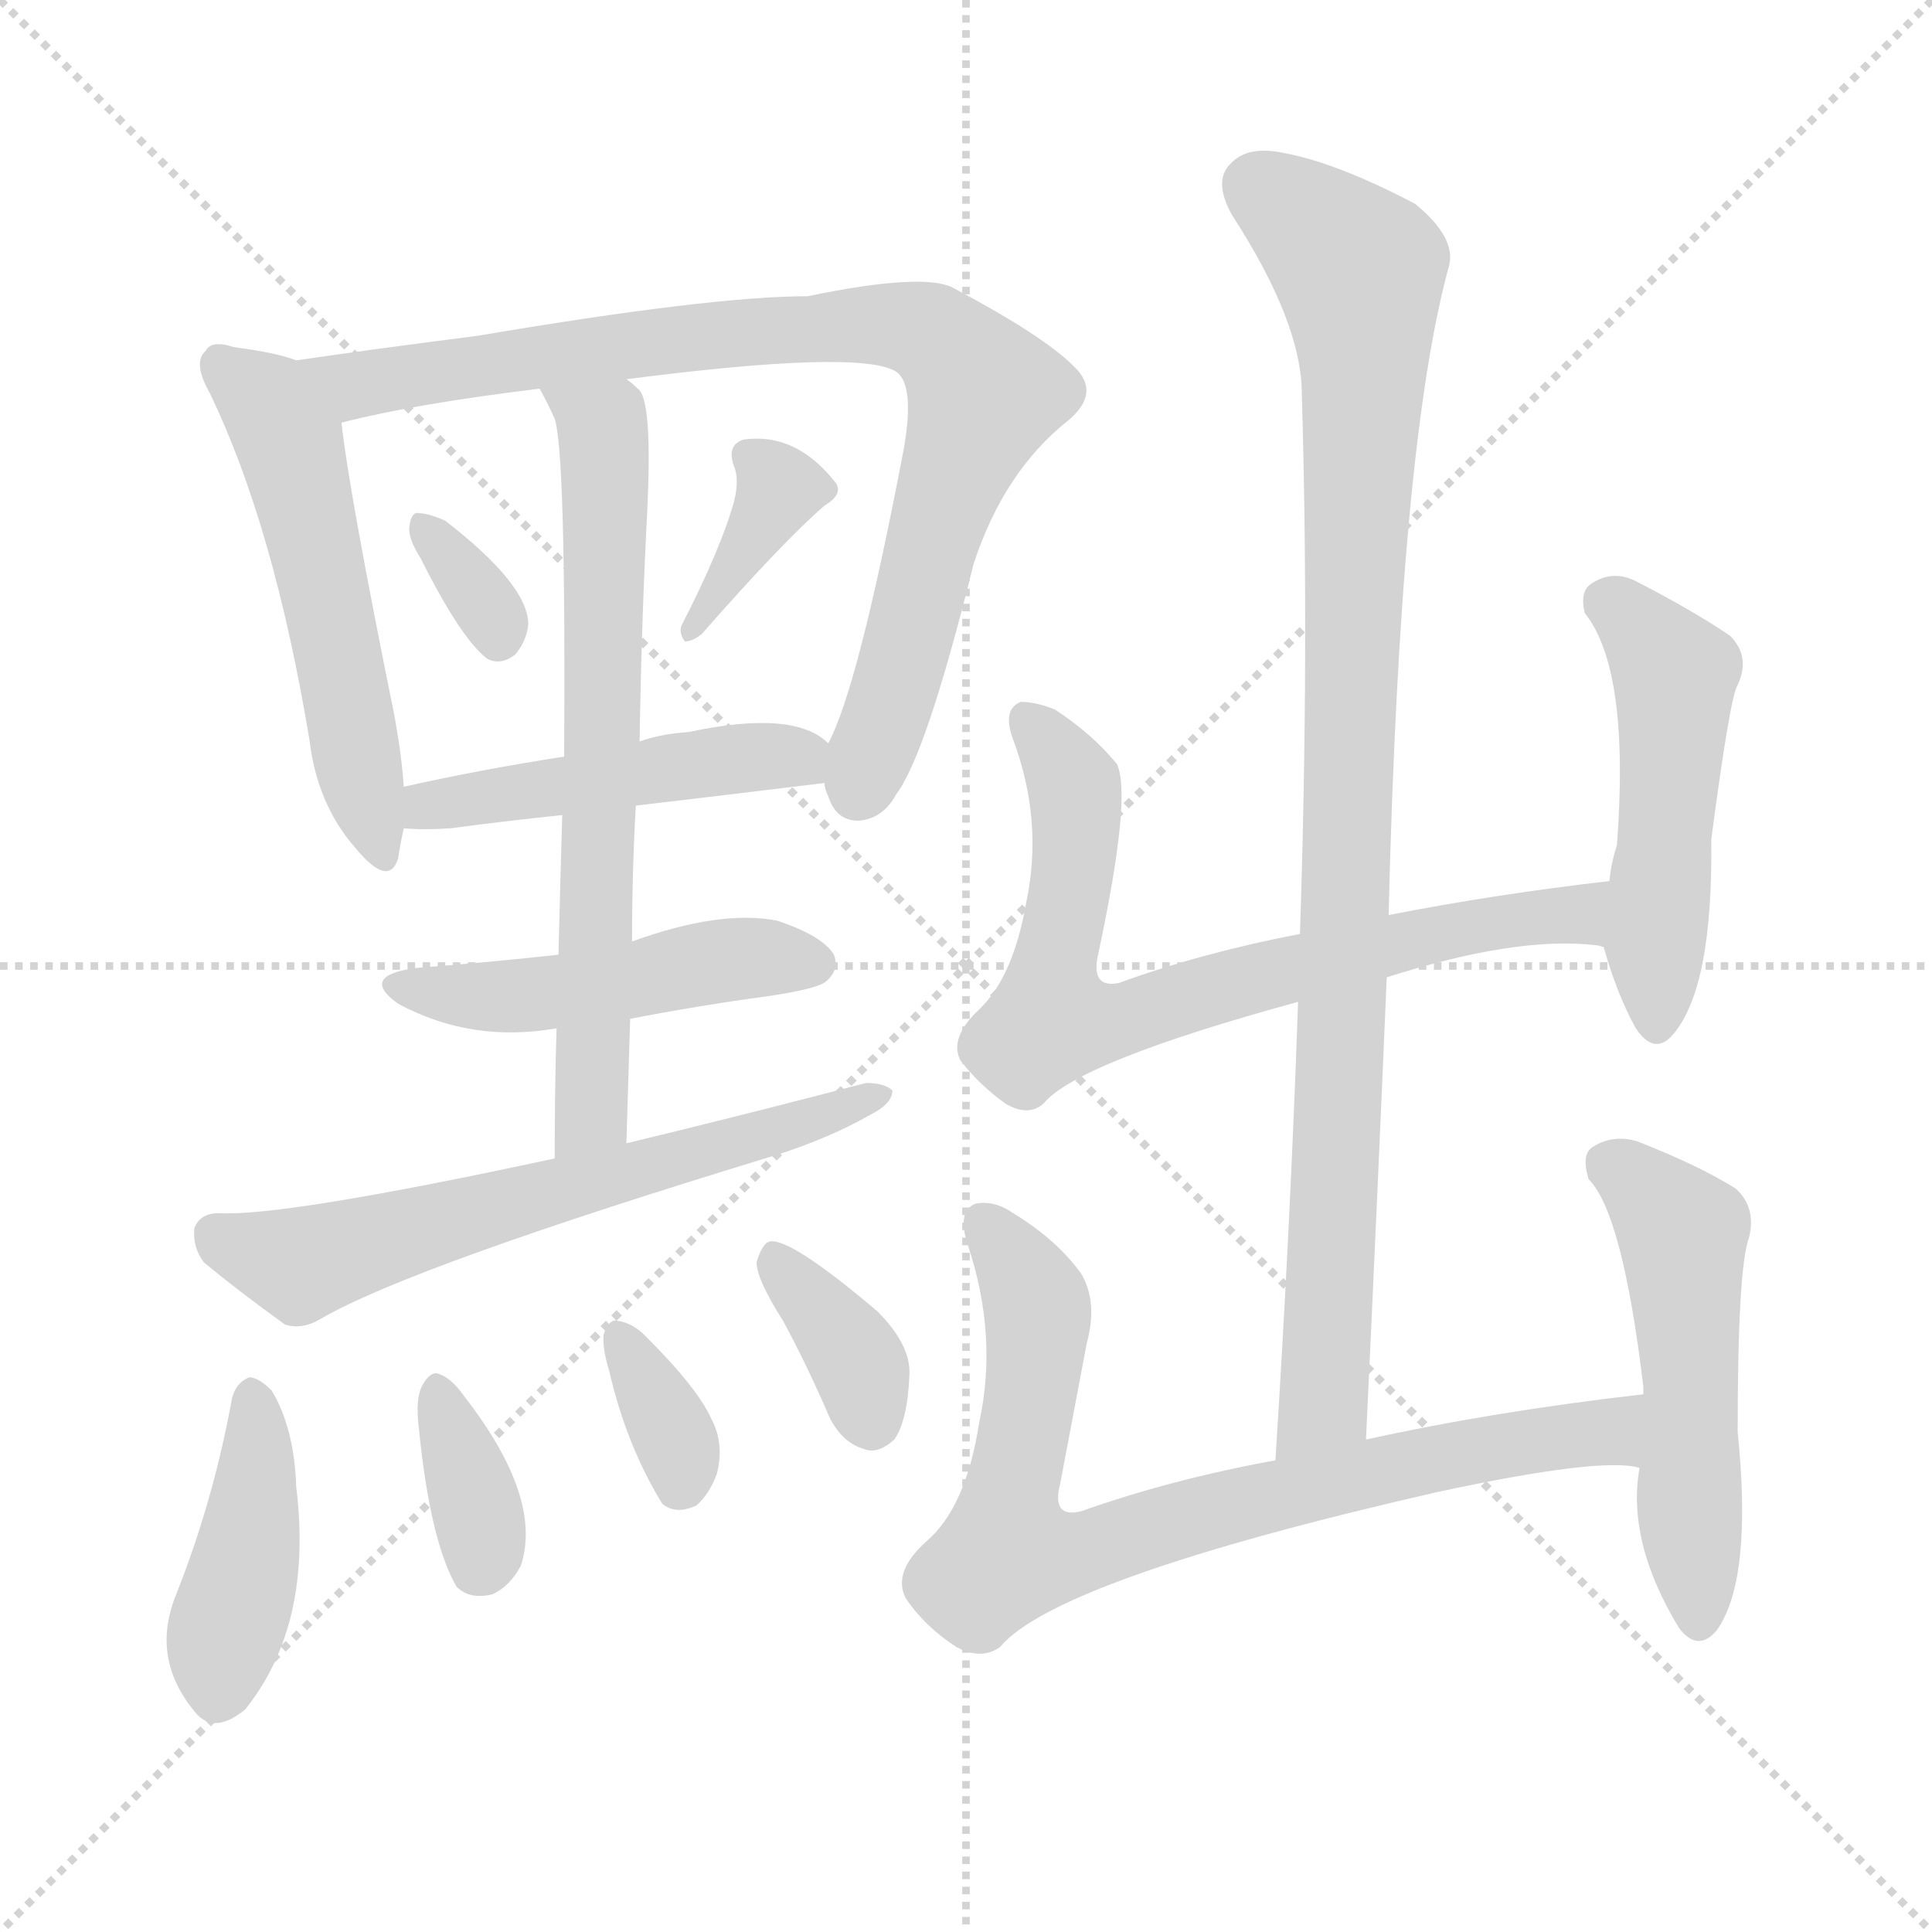
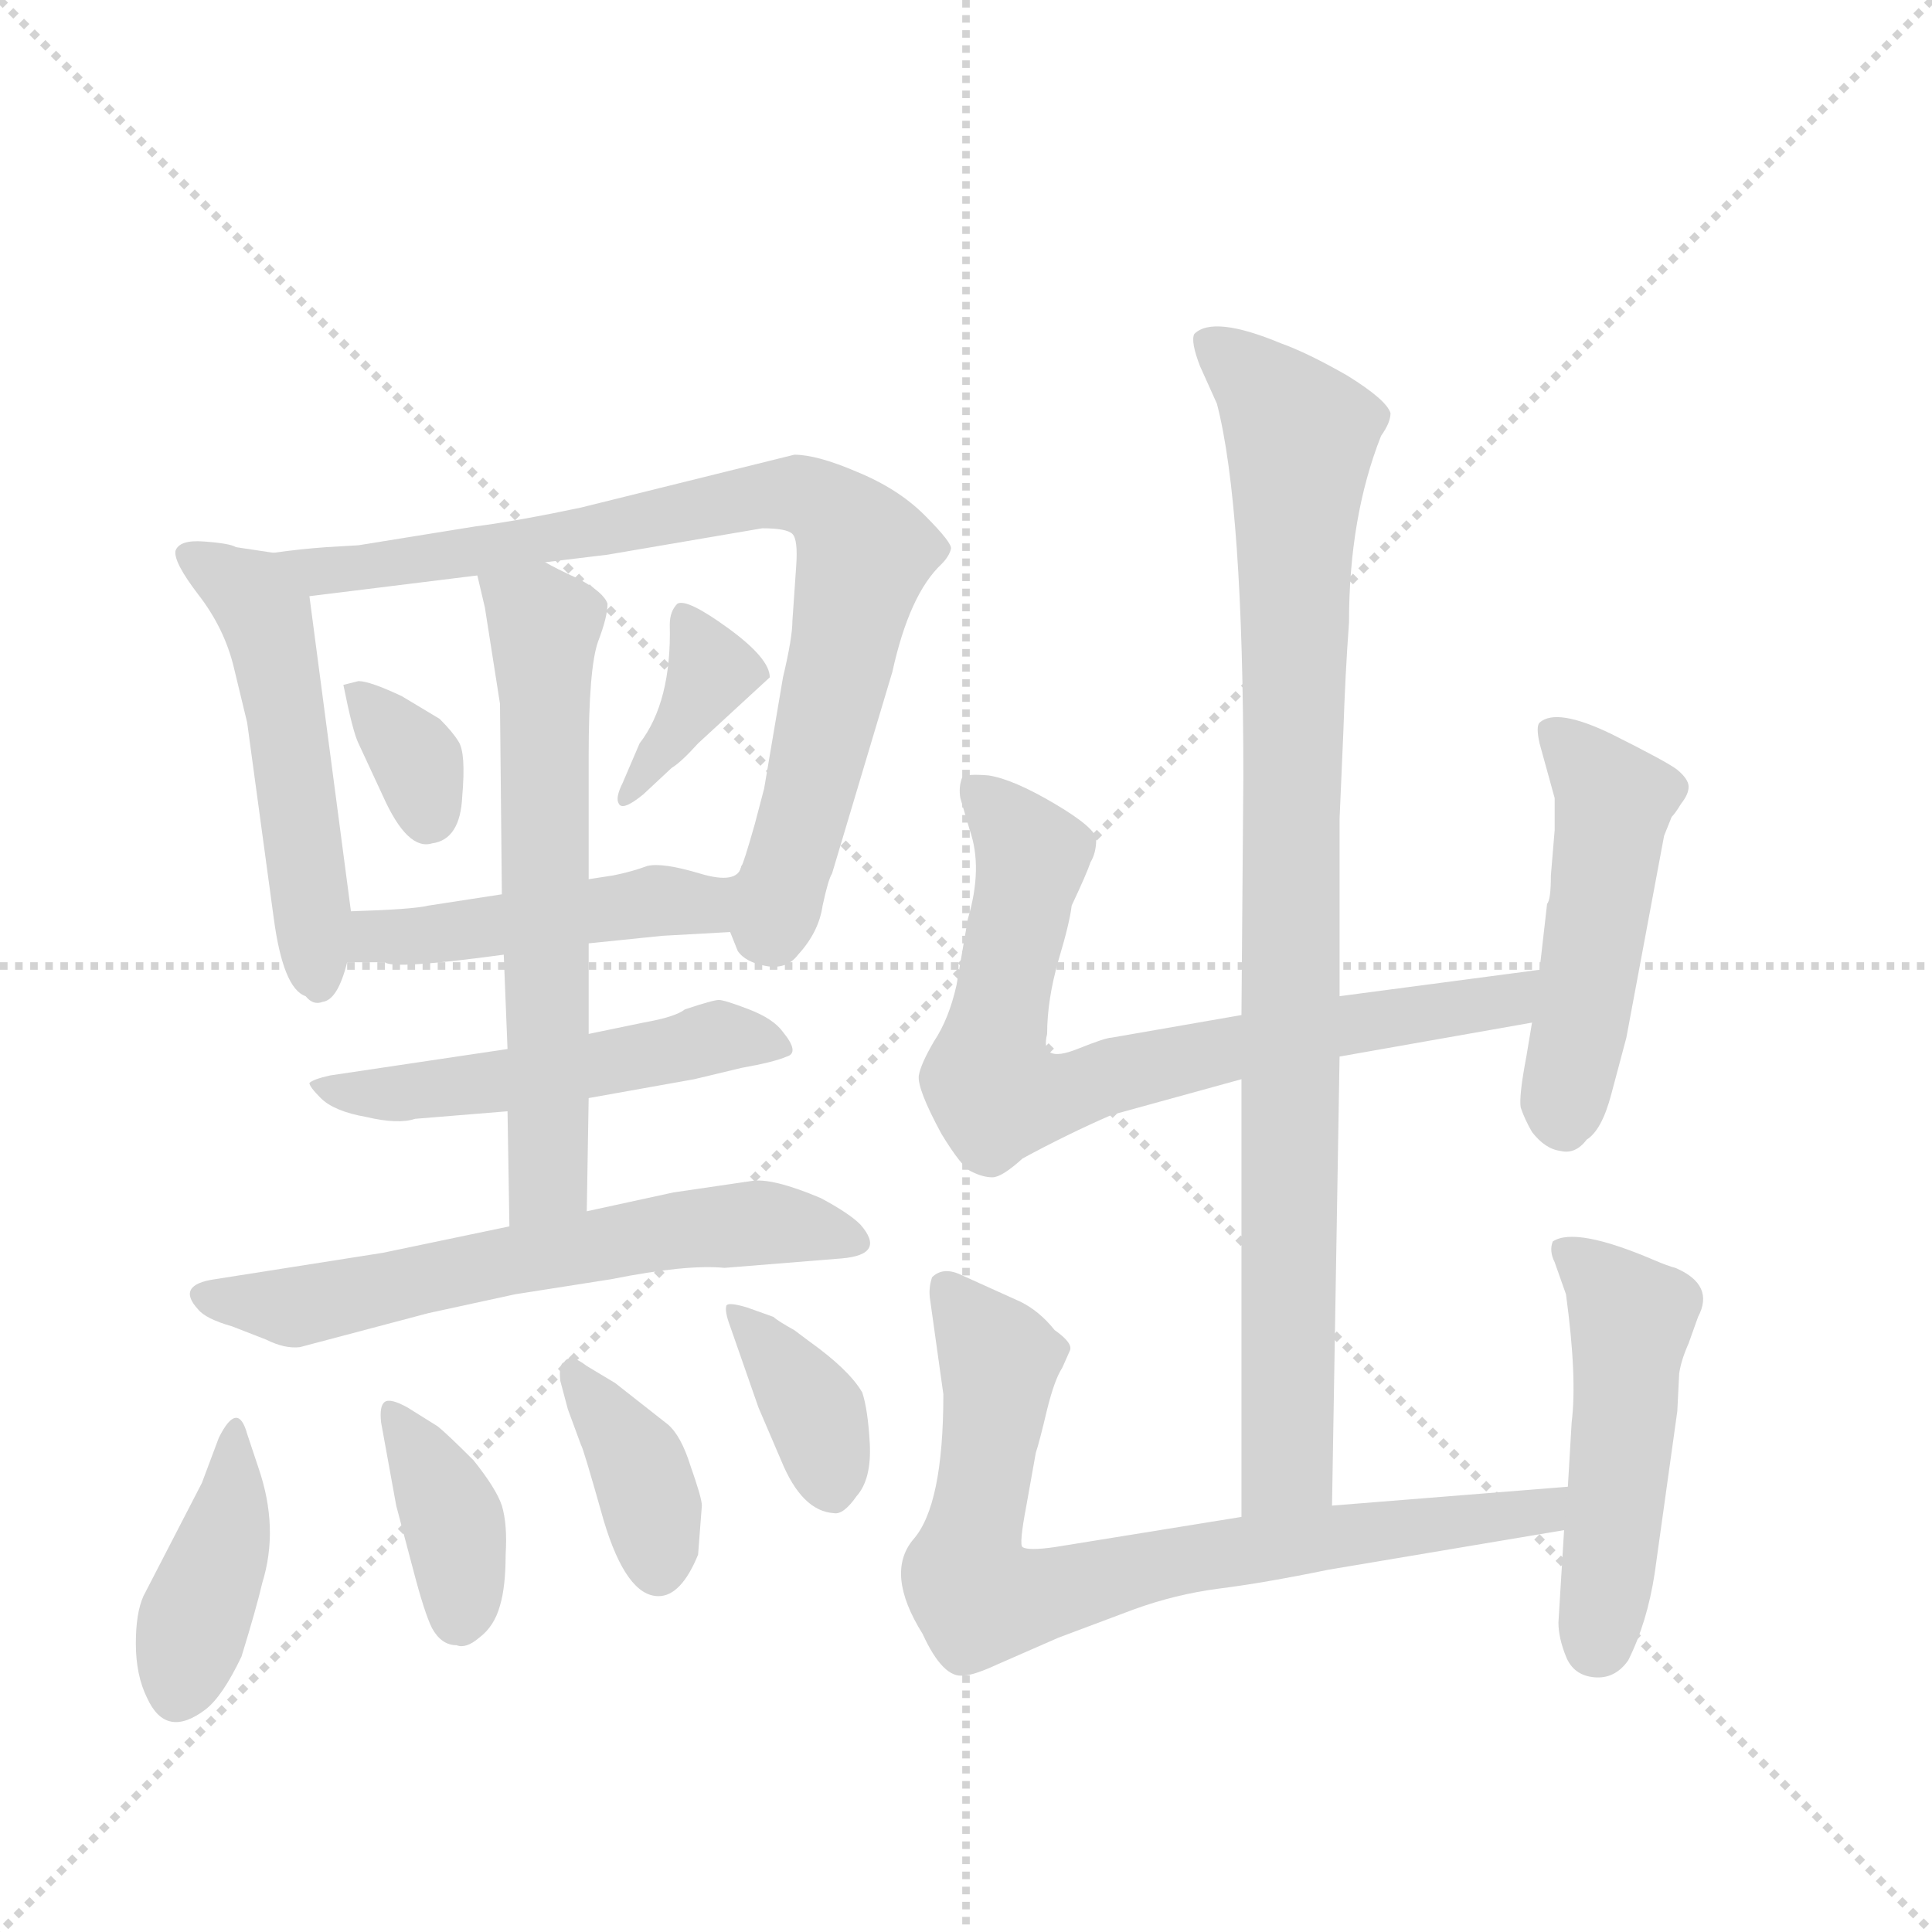
<svg xmlns="http://www.w3.org/2000/svg" version="1.1" viewBox="0 0 1024 1024">
  <g stroke="lightgray" stroke-dasharray="1,1" stroke-width="1" transform="scale(4, 4)">
    <line x1="0" y1="0" x2="256" y2="256" />
    <line x1="256" y1="0" x2="0" y2="256" />
    <line x1="128" y1="0" x2="128" y2="256" />
    <line x1="0" y1="128" x2="256" y2="128" />
  </g>
-   <g transform="scale(1, -1) translate(0, -900)">
+   <g transform="scale(1, -1) translate(0, -860)">
    <style type="text/css">
      
        @keyframes keyframes0 {
          from {
            stroke: blue;
-             stroke-dashoffset: 531;
-             stroke-width: 128;
-           }
-           63% {
+             stroke-dashoffset: 503;
+             stroke-width: 128;
+           }
+           62% {
            animation-timing-function: step-end;
            stroke: blue;
            stroke-dashoffset: 0;
            stroke-width: 128;
          }
          to {
            stroke: black;
            stroke-width: 1024;
          }
        }
        #make-me-a-hanzi-animation-0 {
-           animation: keyframes0 0.682s both;
+           animation: keyframes0 0.659s both;
          animation-delay: 0s;
          animation-timing-function: linear;
        }
      
        @keyframes keyframes1 {
          from {
            stroke: blue;
-             stroke-dashoffset: 852;
-             stroke-width: 128;
-           }
-           73% {
+             stroke-dashoffset: 788;
+             stroke-width: 128;
+           }
+           72% {
            animation-timing-function: step-end;
            stroke: blue;
            stroke-dashoffset: 0;
            stroke-width: 128;
          }
          to {
            stroke: black;
            stroke-width: 1024;
          }
        }
        #make-me-a-hanzi-animation-1 {
-           animation: keyframes1 0.943s both;
-           animation-delay: 0.682s;
+           animation: keyframes1 0.891s both;
+           animation-delay: 0.659s;
          animation-timing-function: linear;
        }
      
        @keyframes keyframes2 {
          from {
            stroke: blue;
-             stroke-dashoffset: 322;
-             stroke-width: 128;
-           }
-           51% {
+             stroke-dashoffset: 331;
+             stroke-width: 128;
+           }
+           52% {
            animation-timing-function: step-end;
            stroke: blue;
            stroke-dashoffset: 0;
            stroke-width: 128;
          }
          to {
            stroke: black;
            stroke-width: 1024;
          }
        }
        #make-me-a-hanzi-animation-2 {
-           animation: keyframes2 0.512s both;
-           animation-delay: 1.625s;
+           animation: keyframes2 0.519s both;
+           animation-delay: 1.551s;
          animation-timing-function: linear;
        }
      
        @keyframes keyframes3 {
          from {
            stroke: blue;
-             stroke-dashoffset: 365;
+             stroke-dashoffset: 366;
            stroke-width: 128;
          }
          54% {
            animation-timing-function: step-end;
            stroke: blue;
            stroke-dashoffset: 0;
            stroke-width: 128;
          }
          to {
            stroke: black;
            stroke-width: 1024;
          }
        }
        #make-me-a-hanzi-animation-3 {
-           animation: keyframes3 0.547s both;
-           animation-delay: 2.138s;
+           animation: keyframes3 0.548s both;
+           animation-delay: 2.07s;
          animation-timing-function: linear;
        }
      
        @keyframes keyframes4 {
          from {
            stroke: blue;
-             stroke-dashoffset: 472;
+             stroke-dashoffset: 455;
+             stroke-width: 128;
+           }
+           60% {
+             animation-timing-function: step-end;
+             stroke: blue;
+             stroke-dashoffset: 0;
+             stroke-width: 128;
+           }
+           to {
+             stroke: black;
+             stroke-width: 1024;
+           }
+         }
+         #make-me-a-hanzi-animation-4 {
+           animation: keyframes4 0.62s both;
+           animation-delay: 2.618s;
+           animation-timing-function: linear;
+         }
+       
+         @keyframes keyframes5 {
+           from {
+             stroke: blue;
+             stroke-dashoffset: 499;
+             stroke-width: 128;
+           }
+           62% {
+             animation-timing-function: step-end;
+             stroke: blue;
+             stroke-dashoffset: 0;
+             stroke-width: 128;
+           }
+           to {
+             stroke: black;
+             stroke-width: 1024;
+           }
+         }
+         #make-me-a-hanzi-animation-5 {
+           animation: keyframes5 0.656s both;
+           animation-delay: 3.238s;
+           animation-timing-function: linear;
+         }
+       
+         @keyframes keyframes6 {
+           from {
+             stroke: blue;
+             stroke-dashoffset: 608;
+             stroke-width: 128;
+           }
+           66% {
+             animation-timing-function: step-end;
+             stroke: blue;
+             stroke-dashoffset: 0;
+             stroke-width: 128;
+           }
+           to {
+             stroke: black;
+             stroke-width: 1024;
+           }
+         }
+         #make-me-a-hanzi-animation-6 {
+           animation: keyframes6 0.745s both;
+           animation-delay: 3.894s;
+           animation-timing-function: linear;
+         }
+       
+         @keyframes keyframes7 {
+           from {
+             stroke: blue;
+             stroke-dashoffset: 603;
+             stroke-width: 128;
+           }
+           66% {
+             animation-timing-function: step-end;
+             stroke: blue;
+             stroke-dashoffset: 0;
+             stroke-width: 128;
+           }
+           to {
+             stroke: black;
+             stroke-width: 1024;
+           }
+         }
+         #make-me-a-hanzi-animation-7 {
+           animation: keyframes7 0.741s both;
+           animation-delay: 4.639s;
+           animation-timing-function: linear;
+         }
+       
+         @keyframes keyframes8 {
+           from {
+             stroke: blue;
+             stroke-dashoffset: 388;
+             stroke-width: 128;
+           }
+           56% {
+             animation-timing-function: step-end;
+             stroke: blue;
+             stroke-dashoffset: 0;
+             stroke-width: 128;
+           }
+           to {
+             stroke: black;
+             stroke-width: 1024;
+           }
+         }
+         #make-me-a-hanzi-animation-8 {
+           animation: keyframes8 0.566s both;
+           animation-delay: 5.38s;
+           animation-timing-function: linear;
+         }
+       
+         @keyframes keyframes9 {
+           from {
+             stroke: blue;
+             stroke-dashoffset: 370;
+             stroke-width: 128;
+           }
+           55% {
+             animation-timing-function: step-end;
+             stroke: blue;
+             stroke-dashoffset: 0;
+             stroke-width: 128;
+           }
+           to {
+             stroke: black;
+             stroke-width: 1024;
+           }
+         }
+         #make-me-a-hanzi-animation-9 {
+           animation: keyframes9 0.551s both;
+           animation-delay: 5.945s;
+           animation-timing-function: linear;
+         }
+       
+         @keyframes keyframes10 {
+           from {
+             stroke: blue;
+             stroke-dashoffset: 372;
+             stroke-width: 128;
+           }
+           55% {
+             animation-timing-function: step-end;
+             stroke: blue;
+             stroke-dashoffset: 0;
+             stroke-width: 128;
+           }
+           to {
+             stroke: black;
+             stroke-width: 1024;
+           }
+         }
+         #make-me-a-hanzi-animation-10 {
+           animation: keyframes10 0.553s both;
+           animation-delay: 6.497s;
+           animation-timing-function: linear;
+         }
+       
+         @keyframes keyframes11 {
+           from {
+             stroke: blue;
+             stroke-dashoffset: 363;
+             stroke-width: 128;
+           }
+           54% {
+             animation-timing-function: step-end;
+             stroke: blue;
+             stroke-dashoffset: 0;
+             stroke-width: 128;
+           }
+           to {
+             stroke: black;
+             stroke-width: 1024;
+           }
+         }
+         #make-me-a-hanzi-animation-11 {
+           animation: keyframes11 0.545s both;
+           animation-delay: 7.049s;
+           animation-timing-function: linear;
+         }
+       
+         @keyframes keyframes12 {
+           from {
+             stroke: blue;
+             stroke-dashoffset: 899;
+             stroke-width: 128;
+           }
+           75% {
+             animation-timing-function: step-end;
+             stroke: blue;
+             stroke-dashoffset: 0;
+             stroke-width: 128;
+           }
+           to {
+             stroke: black;
+             stroke-width: 1024;
+           }
+         }
+         #make-me-a-hanzi-animation-12 {
+           animation: keyframes12 0.982s both;
+           animation-delay: 7.595s;
+           animation-timing-function: linear;
+         }
+       
+         @keyframes keyframes13 {
+           from {
+             stroke: blue;
+             stroke-dashoffset: 721;
+             stroke-width: 128;
+           }
+           70% {
+             animation-timing-function: step-end;
+             stroke: blue;
+             stroke-dashoffset: 0;
+             stroke-width: 128;
+           }
+           to {
+             stroke: black;
+             stroke-width: 1024;
+           }
+         }
+         #make-me-a-hanzi-animation-13 {
+           animation: keyframes13 0.837s both;
+           animation-delay: 8.576s;
+           animation-timing-function: linear;
+         }
+       
+         @keyframes keyframes14 {
+           from {
+             stroke: blue;
+             stroke-dashoffset: 475;
            stroke-width: 128;
          }
          61% {
            animation-timing-function: step-end;
            stroke: blue;
            stroke-dashoffset: 0;
            stroke-width: 128;
          }
          to {
            stroke: black;
            stroke-width: 1024;
          }
        }
-         #make-me-a-hanzi-animation-4 {
-           animation: keyframes4 0.634s both;
-           animation-delay: 2.685s;
-           animation-timing-function: linear;
-         }
-       
-         @keyframes keyframes5 {
-           from {
-             stroke: blue;
-             stroke-dashoffset: 674;
-             stroke-width: 128;
-           }
-           69% {
-             animation-timing-function: step-end;
-             stroke: blue;
-             stroke-dashoffset: 0;
-             stroke-width: 128;
-           }
-           to {
-             stroke: black;
-             stroke-width: 1024;
-           }
-         }
-         #make-me-a-hanzi-animation-5 {
-           animation: keyframes5 0.799s both;
-           animation-delay: 3.319s;
-           animation-timing-function: linear;
-         }
-       
-         @keyframes keyframes6 {
-           from {
-             stroke: blue;
-             stroke-dashoffset: 476;
+         #make-me-a-hanzi-animation-14 {
+           animation: keyframes14 0.637s both;
+           animation-delay: 9.413s;
+           animation-timing-function: linear;
+         }
+       
+         @keyframes keyframes15 {
+           from {
+             stroke: blue;
+             stroke-dashoffset: 745;
+             stroke-width: 128;
+           }
+           71% {
+             animation-timing-function: step-end;
+             stroke: blue;
+             stroke-dashoffset: 0;
+             stroke-width: 128;
+           }
+           to {
+             stroke: black;
+             stroke-width: 1024;
+           }
+         }
+         #make-me-a-hanzi-animation-15 {
+           animation: keyframes15 0.856s both;
+           animation-delay: 10.05s;
+           animation-timing-function: linear;
+         }
+       
+         @keyframes keyframes16 {
+           from {
+             stroke: blue;
+             stroke-dashoffset: 481;
            stroke-width: 128;
          }
          61% {
            animation-timing-function: step-end;
            stroke: blue;
            stroke-dashoffset: 0;
            stroke-width: 128;
          }
          to {
            stroke: black;
            stroke-width: 1024;
          }
        }
-         #make-me-a-hanzi-animation-6 {
-           animation: keyframes6 0.637s both;
-           animation-delay: 4.117s;
-           animation-timing-function: linear;
-         }
-       
-         @keyframes keyframes7 {
-           from {
-             stroke: blue;
-             stroke-dashoffset: 623;
-             stroke-width: 128;
-           }
-           67% {
-             animation-timing-function: step-end;
-             stroke: blue;
-             stroke-dashoffset: 0;
-             stroke-width: 128;
-           }
-           to {
-             stroke: black;
-             stroke-width: 1024;
-           }
-         }
-         #make-me-a-hanzi-animation-7 {
-           animation: keyframes7 0.757s both;
-           animation-delay: 4.755s;
-           animation-timing-function: linear;
-         }
-       
-         @keyframes keyframes8 {
-           from {
-             stroke: blue;
-             stroke-dashoffset: 413;
-             stroke-width: 128;
-           }
-           57% {
-             animation-timing-function: step-end;
-             stroke: blue;
-             stroke-dashoffset: 0;
-             stroke-width: 128;
-           }
-           to {
-             stroke: black;
-             stroke-width: 1024;
-           }
-         }
-         #make-me-a-hanzi-animation-8 {
-           animation: keyframes8 0.586s both;
-           animation-delay: 5.512s;
-           animation-timing-function: linear;
-         }
-       
-         @keyframes keyframes9 {
-           from {
-             stroke: blue;
-             stroke-dashoffset: 354;
-             stroke-width: 128;
-           }
-           54% {
-             animation-timing-function: step-end;
-             stroke: blue;
-             stroke-dashoffset: 0;
-             stroke-width: 128;
-           }
-           to {
-             stroke: black;
-             stroke-width: 1024;
-           }
-         }
-         #make-me-a-hanzi-animation-9 {
-           animation: keyframes9 0.538s both;
-           animation-delay: 6.098s;
-           animation-timing-function: linear;
-         }
-       
-         @keyframes keyframes10 {
-           from {
-             stroke: blue;
-             stroke-dashoffset: 340;
-             stroke-width: 128;
-           }
-           53% {
-             animation-timing-function: step-end;
-             stroke: blue;
-             stroke-dashoffset: 0;
-             stroke-width: 128;
-           }
-           to {
-             stroke: black;
-             stroke-width: 1024;
-           }
-         }
-         #make-me-a-hanzi-animation-10 {
-           animation: keyframes10 0.527s both;
-           animation-delay: 6.636s;
-           animation-timing-function: linear;
-         }
-       
-         @keyframes keyframes11 {
-           from {
-             stroke: blue;
-             stroke-dashoffset: 359;
-             stroke-width: 128;
-           }
-           54% {
-             animation-timing-function: step-end;
-             stroke: blue;
-             stroke-dashoffset: 0;
-             stroke-width: 128;
-           }
-           to {
-             stroke: black;
-             stroke-width: 1024;
-           }
-         }
-         #make-me-a-hanzi-animation-11 {
-           animation: keyframes11 0.542s both;
-           animation-delay: 7.162s;
-           animation-timing-function: linear;
-         }
-       
-         @keyframes keyframes12 {
-           from {
-             stroke: blue;
-             stroke-dashoffset: 729;
-             stroke-width: 128;
-           }
-           70% {
-             animation-timing-function: step-end;
-             stroke: blue;
-             stroke-dashoffset: 0;
-             stroke-width: 128;
-           }
-           to {
-             stroke: black;
-             stroke-width: 1024;
-           }
-         }
-         #make-me-a-hanzi-animation-12 {
-           animation: keyframes12 0.843s both;
-           animation-delay: 7.705s;
-           animation-timing-function: linear;
-         }
-       
-         @keyframes keyframes13 {
-           from {
-             stroke: blue;
-             stroke-dashoffset: 493;
-             stroke-width: 128;
-           }
-           62% {
-             animation-timing-function: step-end;
-             stroke: blue;
-             stroke-dashoffset: 0;
-             stroke-width: 128;
-           }
-           to {
-             stroke: black;
-             stroke-width: 1024;
-           }
-         }
-         #make-me-a-hanzi-animation-13 {
-           animation: keyframes13 0.651s both;
-           animation-delay: 8.548s;
-           animation-timing-function: linear;
-         }
-       
-         @keyframes keyframes14 {
-           from {
-             stroke: blue;
-             stroke-dashoffset: 957;
-             stroke-width: 128;
-           }
-           76% {
-             animation-timing-function: step-end;
-             stroke: blue;
-             stroke-dashoffset: 0;
-             stroke-width: 128;
-           }
-           to {
-             stroke: black;
-             stroke-width: 1024;
-           }
-         }
-         #make-me-a-hanzi-animation-14 {
-           animation: keyframes14 1.029s both;
-           animation-delay: 9.199s;
-           animation-timing-function: linear;
-         }
-       
-         @keyframes keyframes15 {
-           from {
-             stroke: blue;
-             stroke-dashoffset: 787;
-             stroke-width: 128;
-           }
-           72% {
-             animation-timing-function: step-end;
-             stroke: blue;
-             stroke-dashoffset: 0;
-             stroke-width: 128;
-           }
-           to {
-             stroke: black;
-             stroke-width: 1024;
-           }
-         }
-         #make-me-a-hanzi-animation-15 {
-           animation: keyframes15 0.89s both;
-           animation-delay: 10.228s;
-           animation-timing-function: linear;
-         }
-       
-         @keyframes keyframes16 {
-           from {
-             stroke: blue;
-             stroke-dashoffset: 514;
-             stroke-width: 128;
-           }
-           63% {
-             animation-timing-function: step-end;
-             stroke: blue;
-             stroke-dashoffset: 0;
-             stroke-width: 128;
-           }
-           to {
-             stroke: black;
-             stroke-width: 1024;
-           }
-         }
        #make-me-a-hanzi-animation-16 {
-           animation: keyframes16 0.668s both;
-           animation-delay: 11.118s;
+           animation: keyframes16 0.641s both;
+           animation-delay: 10.906s;
          animation-timing-function: linear;
        }
      
    </style>
-     <path d="M 157 709 Q 147 713 124 716 Q 112 720 109 714 Q 102 708 111 692 Q 145 622 164 508 Q 168 474 188 451 Q 206 429 211 445 Q 212 452 214 461 L 214 483 Q 213 499 209 521 Q 185 639 181 676 C 178 703 178 703 157 709 Z" fill="lightgray" />
-     <path d="M 437 485 Q 437 482 439 478 Q 443 465 455 465 Q 468 466 475 479 Q 491 500 516 601 Q 532 650 566 677 Q 584 692 569 706 Q 553 722 506 747 Q 491 756 428 743 Q 377 743 253 722 Q 198 715 157 709 C 127 705 152 669 181 676 Q 220 686 286 694 L 332 699 Q 456 715 475 703 Q 485 696 479 662 Q 455 536 439 506 C 433 492 433 492 437 485 Z" fill="lightgray" />
-     <path d="M 223 604 Q 244 562 258 551 Q 265 547 273 553 Q 279 560 280 569 Q 280 590 236 624 Q 227 628 222 628 Q 218 629 217 621 Q 216 615 223 604 Z" fill="lightgray" />
-     <path d="M 389 634 Q 382 609 361 568 Q 360 564 363 560 Q 367 560 372 564 Q 415 613 437 632 Q 447 638 443 644 Q 422 671 394 667 Q 385 664 389 653 Q 392 646 389 634 Z" fill="lightgray" />
-     <path d="M 337 473 Q 388 479 437 485 C 462 488 462 488 439 506 Q 421 524 365 512 Q 350 511 339 507 L 299 499 Q 254 492 214 483 C 185 477 184 463 214 461 Q 224 460 239 461 Q 269 465 298 468 L 337 473 Z" fill="lightgray" />
-     <path d="M 332 294 Q 333 328 334 360 L 335 401 Q 335 438 337 473 L 339 507 Q 340 571 343 628 Q 346 689 338 694 Q 335 697 332 699 C 312 721 272 721 286 694 Q 290 687 294 678 Q 300 660 299 499 L 298 468 Q 297 435 296 394 L 295 355 Q 294 324 294 286 C 294 256 331 264 332 294 Z" fill="lightgray" />
-     <path d="M 334 360 Q 370 367 407 372 Q 434 376 438 380 Q 445 386 442 394 Q 436 404 412 412 Q 382 418 335 401 L 296 394 Q 260 390 221 387 Q 190 383 211 368 Q 250 347 295 355 L 334 360 Z" fill="lightgray" />
-     <path d="M 294 286 Q 150 255 116 257 Q 106 257 103 249 Q 102 239 108 231 Q 126 216 151 198 Q 160 195 170 201 Q 218 229 412 288 Q 440 297 461 309 Q 473 315 473 322 Q 469 326 459 326 Q 398 310 332 294 L 294 286 Z" fill="lightgray" />
-     <path d="M 123 159 Q 113 104 93 54 Q 80 21 103 -7 Q 113 -20 130 -6 Q 166 39 157 112 Q 156 143 144 163 Q 137 170 132 170 Q 125 167 123 159 Z" fill="lightgray" />
-     <path d="M 222 143 Q 228 83 242 59 Q 249 52 261 55 Q 270 59 276 70 Q 288 106 246 160 Q 239 170 232 172 Q 228 173 224 166 Q 220 159 222 143 Z" fill="lightgray" />
-     <path d="M 323 173 Q 332 134 351 103 Q 358 97 369 102 Q 376 108 380 119 Q 384 135 377 148 Q 370 164 342 192 Q 335 199 327 200 Q 323 201 320 193 Q 319 186 323 173 Z" fill="lightgray" />
-     <path d="M 415 200 Q 428 176 440 148 Q 447 135 458 132 Q 465 129 474 137 Q 481 147 482 171 Q 483 187 465 205 Q 419 244 408 242 Q 404 241 401 231 Q 401 222 415 200 Z" fill="lightgray" />
-     <path d="M 735 382 Q 804 404 846 399 Q 847 399 850 398 C 880 395 883 437 853 433 Q 792 426 736 415 L 689 405 Q 637 395 593 379 Q 578 376 582 394 Q 600 478 592 495 Q 579 511 559 524 Q 549 528 541 528 Q 531 524 537 508 Q 553 465 544 422 Q 537 382 519 365 Q 503 350 509 338 Q 519 325 533 315 Q 545 308 553 315 Q 571 337 688 369 L 735 382 Z" fill="lightgray" />
-     <path d="M 850 398 Q 857 373 867 355 Q 877 340 887 352 Q 908 377 907 455 Q 917 531 921 537 Q 928 552 917 563 Q 898 576 867 592 Q 855 598 844 591 Q 837 587 840 575 Q 864 545 857 452 Q 854 443 853 433 L 850 398 Z" fill="lightgray" />
-     <path d="M 724 137 Q 730 264 735 382 L 736 415 Q 742 665 768 759 Q 772 774 750 792 Q 708 814 680 819 Q 661 823 652 813 Q 643 804 653 786 Q 690 729 690 691 Q 694 555 689 405 L 688 369 Q 684 252 676 126 C 674 96 723 107 724 137 Z" fill="lightgray" />
-     <path d="M 871 161 Q 792 152 724 137 L 676 126 Q 621 116 573 99 Q 557 95 562 114 Q 569 151 576 188 Q 582 210 573 225 Q 560 243 537 257 Q 527 264 517 262 Q 507 258 513 240 Q 529 192 519 146 Q 512 101 491 83 Q 473 67 480 53 Q 490 38 507 27 Q 520 20 530 27 Q 560 63 761 109 Q 849 128 869 122 C 899 120 901 165 871 161 Z" fill="lightgray" />
-     <path d="M 869 122 Q 862 83 890 37 Q 900 24 910 36 Q 929 63 921 141 Q 921 228 927 244 Q 931 260 920 270 Q 901 282 868 295 Q 855 299 844 292 Q 838 288 842 275 Q 860 257 871 165 Q 871 164 871 161 L 869 122 Z" fill="lightgray" />
+     <path d="M 145 567 L 125 570 Q 122 572 108 573 Q 95 574 93 568 Q 92 562 105 545 Q 119 527 124 506 L 131 477 L 145 374 Q 150 336 162 332 Q 166 327 171 329 Q 179 330 184 350 L 186 377 L 164 544 C 161 565 161 565 145 567 Z" fill="lightgray" />
+     <path d="M 387 366 L 391 356 Q 395 350 406 348 Q 417 346 423 354 Q 434 366 436 380 Q 439 394 441 397 L 473 504 Q 482 545 499 561 Q 503 565 504 569 Q 505 572 490 587 Q 476 601 454 610 Q 433 619 421 619 L 308 591 Q 275 584 252 581 L 190 571 L 173 570 Q 159 569 145 567 C 115 563 134 540 164 544 L 253 555 L 289 562 L 322 566 L 404 580 Q 417 580 420 577 Q 423 574 422 560 L 420 531 Q 420 522 415 501 L 405 442 L 400 423 Q 394 402 393 401 C 384 373 383 372 387 366 Z" fill="lightgray" />
+     <path d="M 190 466 L 203 438 Q 216 409 229 413 Q 244 415 245 438 Q 247 461 243 467 Q 240 472 233 479 L 213 491 Q 196 499 190 499 L 182 497 Q 187 472 190 466 Z" fill="lightgray" />
+     <path d="M 339 466 L 330 445 Q 326 437 328 434 Q 330 430 341 439 L 356 453 Q 361 456 370 466 L 408 501 Q 408 511 386 527 Q 364 543 359 540 Q 355 536 355 529 Q 356 488 339 466 Z" fill="lightgray" />
+     <path d="M 312 360 L 351 364 L 387 366 C 410 367 412 424 393 401 Q 391 391 371 397 Q 351 403 343 401 Q 335 398 325 396 L 312 394 L 266 386 L 227 380 Q 219 378 186 377 C 156 376 154 350 184 350 L 204 350 Q 208 346 267 354 L 312 360 Z" fill="lightgray" />
+     <path d="M 312 278 L 368 288 L 393 294 Q 410 297 417 300 Q 424 302 415 313 Q 410 320 397 325 Q 384 330 381 330 Q 378 330 363 325 Q 358 321 341 318 L 312 312 L 269 304 L 175 290 Q 166 288 164 286 Q 164 284 170 278 Q 177 271 194 268 Q 211 264 220 267 L 269 271 L 312 278 Z" fill="lightgray" />
+     <path d="M 311 218 L 312 278 L 312 312 L 312 360 L 312 394 L 312 459 Q 312 506 317 520 Q 322 533 322 540 Q 320 546 307 553 Q 294 559 289 562 C 262 576 246 584 253 555 L 257 538 L 265 487 L 266 386 L 267 354 L 269 304 L 269 271 L 270 210 C 270 180 311 188 311 218 Z" fill="lightgray" />
+     <path d="M 273 174 L 324 182 Q 364 190 384 188 L 446 193 Q 470 195 456 211 Q 450 217 435 225 Q 409 236 398 234 L 357 228 L 311 218 L 270 210 L 203 196 L 114 182 Q 93 179 105 166 Q 109 161 123 157 L 141 150 Q 151 145 159 146 L 227 164 L 273 174 Z" fill="lightgray" />
+     <path d="M 116 98 L 107 74 L 76 14 Q 72 5 72 -11 Q 72 -28 78 -40 Q 88 -62 109 -46 Q 118 -39 128 -18 Q 136 8 139 21 Q 148 50 137 82 L 131 100 Q 126 118 116 98 Z" fill="lightgray" />
+     <path d="M 202 106 L 210 62 L 219 28 Q 225 5 229 -3 Q 234 -12 242 -12 Q 247 -14 254 -8 Q 262 -2 265 9 Q 268 19 268 36 Q 269 52 266 62 Q 263 71 251 86 Q 237 100 232 104 L 216 114 Q 207 119 204 117 Q 201 115 202 106 Z" fill="lightgray" />
+     <path d="M 297 128 L 301 113 L 308 94 Q 309 93 320 54 Q 332 14 349 14 Q 361 14 370 36 L 372 62 Q 372 66 366 83 Q 361 99 354 105 L 326 127 L 311 136 Q 302 143 299 138 Q 296 137 297 128 Z" fill="lightgray" />
+     <path d="M 410 162 L 396 167 Q 386 170 385 168 Q 384 165 387 157 L 402 114 L 414 86 Q 425 59 442 58 Q 447 57 454 67 Q 462 76 461 95 Q 460 113 457 122 Q 450 134 429 149 L 421 155 Q 412 160 410 162 Z" fill="lightgray" />
+     <path d="M 658 288 L 658 56 C 658 26 705 32 706 62 L 710 300 L 710 332 L 710 426 L 712 472 Q 713 503 715 530 Q 715 586 732 629 Q 737 636 737 641 Q 735 648 714 661 Q 693 673 679 678 Q 643 693 633 683 Q 631 679 636 666 L 645 646 Q 659 592 659 448 L 658 322 L 658 288 Z" fill="lightgray" />
+     <path d="M 589 269 L 658 288 L 710 300 L 812 318 C 842 323 846 350 816 346 L 710 332 L 658 322 L 589 310 Q 586 310 571 304 Q 551 296 555 312 Q 555 330 561 351 Q 567 371 568 380 Q 576 397 578 403 Q 581 408 581 415 Q 581 421 559 434 Q 537 447 524 449 Q 512 450 510 448 Q 508 443 509 437 L 514 420 Q 521 400 513 373 L 507 338 Q 503 320 495 308 Q 488 296 487 290 Q 486 283 499 259 Q 510 241 515 239 Q 521 236 526 236 Q 531 236 542 246 Q 566 259 589 269 Z" fill="lightgray" />
+     <path d="M 812 318 L 809 300 Q 805 279 806 273 Q 808 267 812 260 Q 819 251 827 250 Q 835 248 841 256 Q 849 261 854 280 L 862 310 L 882 417 L 886 427 Q 888 429 891 434 Q 895 439 895 443 Q 895 447 889 452 Q 884 456 854 471 Q 825 485 816 477 Q 814 475 816 466 L 824 437 L 824 420 L 822 396 Q 822 383 820 381 L 816 346 L 812 318 Z" fill="lightgray" />
+     <path d="M 658 56 L 559 40 Q 545 38 542 40 Q 540 41 544 62 L 549 90 Q 551 96 555 113 Q 559 129 563 135 L 567 144 Q 569 148 559 155 Q 551 165 541 170 L 510 184 Q 500 189 494 183 Q 492 177 493 171 L 500 121 Q 500 62 484 44 Q 469 26 489 -6 Q 500 -30 511 -28 Q 516 -28 529 -22 L 561 -8 L 601 7 Q 623 15 646 18 Q 670 21 704 28 L 829 49 C 859 54 861 74 831 72 L 706 62 L 658 56 Z" fill="lightgray" />
+     <path d="M 829 49 L 826 0 Q 826 -8 830 -18 Q 834 -28 845 -29 Q 856 -30 863 -20 Q 873 0 877 26 L 889 112 L 890 132 Q 891 139 895 148 L 900 162 Q 909 179 888 188 Q 884 189 877 192 Q 835 210 823 202 Q 821 197 824 191 L 830 174 Q 836 130 833 106 L 831 72 L 829 49 Z" fill="lightgray" />
    <clipPath id="make-me-a-hanzi-clip-0">
-       <path d="M 157 709 Q 147 713 124 716 Q 112 720 109 714 Q 102 708 111 692 Q 145 622 164 508 Q 168 474 188 451 Q 206 429 211 445 Q 212 452 214 461 L 214 483 Q 213 499 209 521 Q 185 639 181 676 C 178 703 178 703 157 709 Z" />
-     </clipPath>
-     <path clip-path="url(#make-me-a-hanzi-clip-0)" d="M 118 706 L 139 690 L 153 666 L 200 450" fill="none" id="make-me-a-hanzi-animation-0" stroke-dasharray="403 806" stroke-linecap="round" />
+       <path d="M 145 567 L 125 570 Q 122 572 108 573 Q 95 574 93 568 Q 92 562 105 545 Q 119 527 124 506 L 131 477 L 145 374 Q 150 336 162 332 Q 166 327 171 329 Q 179 330 184 350 L 186 377 L 164 544 C 161 565 161 565 145 567 Z" />
+     </clipPath>
+     <path clip-path="url(#make-me-a-hanzi-clip-0)" d="M 102 566 L 141 533 L 169 339" fill="none" id="make-me-a-hanzi-animation-0" stroke-dasharray="375 750" stroke-linecap="round" />
    <clipPath id="make-me-a-hanzi-clip-1">
-       <path d="M 437 485 Q 437 482 439 478 Q 443 465 455 465 Q 468 466 475 479 Q 491 500 516 601 Q 532 650 566 677 Q 584 692 569 706 Q 553 722 506 747 Q 491 756 428 743 Q 377 743 253 722 Q 198 715 157 709 C 127 705 152 669 181 676 Q 220 686 286 694 L 332 699 Q 456 715 475 703 Q 485 696 479 662 Q 455 536 439 506 C 433 492 433 492 437 485 Z" />
-     </clipPath>
-     <path clip-path="url(#make-me-a-hanzi-clip-1)" d="M 164 705 L 196 696 L 381 723 L 464 729 L 493 723 L 514 704 L 521 689 L 503 646 L 455 481" fill="none" id="make-me-a-hanzi-animation-1" stroke-dasharray="724 1448" stroke-linecap="round" />
+       <path d="M 387 366 L 391 356 Q 395 350 406 348 Q 417 346 423 354 Q 434 366 436 380 Q 439 394 441 397 L 473 504 Q 482 545 499 561 Q 503 565 504 569 Q 505 572 490 587 Q 476 601 454 610 Q 433 619 421 619 L 308 591 Q 275 584 252 581 L 190 571 L 173 570 Q 159 569 145 567 C 115 563 134 540 164 544 L 253 555 L 289 562 L 322 566 L 404 580 Q 417 580 420 577 Q 423 574 422 560 L 420 531 Q 420 522 415 501 L 405 442 L 400 423 Q 394 402 393 401 C 384 373 383 372 387 366 Z" />
+     </clipPath>
+     <path clip-path="url(#make-me-a-hanzi-clip-1)" d="M 153 564 L 170 556 L 186 558 L 404 598 L 439 591 L 458 566 L 410 363" fill="none" id="make-me-a-hanzi-animation-1" stroke-dasharray="660 1320" stroke-linecap="round" />
    <clipPath id="make-me-a-hanzi-clip-2">
-       <path d="M 223 604 Q 244 562 258 551 Q 265 547 273 553 Q 279 560 280 569 Q 280 590 236 624 Q 227 628 222 628 Q 218 629 217 621 Q 216 615 223 604 Z" />
-     </clipPath>
-     <path clip-path="url(#make-me-a-hanzi-clip-2)" d="M 227 619 L 264 564" fill="none" id="make-me-a-hanzi-animation-2" stroke-dasharray="194 388" stroke-linecap="round" />
+       <path d="M 190 466 L 203 438 Q 216 409 229 413 Q 244 415 245 438 Q 247 461 243 467 Q 240 472 233 479 L 213 491 Q 196 499 190 499 L 182 497 Q 187 472 190 466 Z" />
+     </clipPath>
+     <path clip-path="url(#make-me-a-hanzi-clip-2)" d="M 188 491 L 217 463 L 226 429" fill="none" id="make-me-a-hanzi-animation-2" stroke-dasharray="203 406" stroke-linecap="round" />
    <clipPath id="make-me-a-hanzi-clip-3">
-       <path d="M 389 634 Q 382 609 361 568 Q 360 564 363 560 Q 367 560 372 564 Q 415 613 437 632 Q 447 638 443 644 Q 422 671 394 667 Q 385 664 389 653 Q 392 646 389 634 Z" />
-     </clipPath>
-     <path clip-path="url(#make-me-a-hanzi-clip-3)" d="M 401 657 L 413 641 L 366 565" fill="none" id="make-me-a-hanzi-animation-3" stroke-dasharray="237 474" stroke-linecap="round" />
+       <path d="M 339 466 L 330 445 Q 326 437 328 434 Q 330 430 341 439 L 356 453 Q 361 456 370 466 L 408 501 Q 408 511 386 527 Q 364 543 359 540 Q 355 536 355 529 Q 356 488 339 466 Z" />
+     </clipPath>
+     <path clip-path="url(#make-me-a-hanzi-clip-3)" d="M 362 533 L 376 504 L 334 439" fill="none" id="make-me-a-hanzi-animation-3" stroke-dasharray="238 476" stroke-linecap="round" />
    <clipPath id="make-me-a-hanzi-clip-4">
-       <path d="M 337 473 Q 388 479 437 485 C 462 488 462 488 439 506 Q 421 524 365 512 Q 350 511 339 507 L 299 499 Q 254 492 214 483 C 185 477 184 463 214 461 Q 224 460 239 461 Q 269 465 298 468 L 337 473 Z" />
-     </clipPath>
-     <path clip-path="url(#make-me-a-hanzi-clip-4)" d="M 220 467 L 237 475 L 378 498 L 420 499 L 429 491" fill="none" id="make-me-a-hanzi-animation-4" stroke-dasharray="344 688" stroke-linecap="round" />
+       <path d="M 312 360 L 351 364 L 387 366 C 410 367 412 424 393 401 Q 391 391 371 397 Q 351 403 343 401 Q 335 398 325 396 L 312 394 L 266 386 L 227 380 Q 219 378 186 377 C 156 376 154 350 184 350 L 204 350 Q 208 346 267 354 L 312 360 Z" />
+     </clipPath>
+     <path clip-path="url(#make-me-a-hanzi-clip-4)" d="M 189 356 L 199 363 L 349 383 L 373 381 L 381 373" fill="none" id="make-me-a-hanzi-animation-4" stroke-dasharray="327 654" stroke-linecap="round" />
    <clipPath id="make-me-a-hanzi-clip-5">
-       <path d="M 332 294 Q 333 328 334 360 L 335 401 Q 335 438 337 473 L 339 507 Q 340 571 343 628 Q 346 689 338 694 Q 335 697 332 699 C 312 721 272 721 286 694 Q 290 687 294 678 Q 300 660 299 499 L 298 468 Q 297 435 296 394 L 295 355 Q 294 324 294 286 C 294 256 331 264 332 294 Z" />
-     </clipPath>
-     <path clip-path="url(#make-me-a-hanzi-clip-5)" d="M 294 693 L 320 673 L 322 640 L 314 315 L 299 293" fill="none" id="make-me-a-hanzi-animation-5" stroke-dasharray="546 1092" stroke-linecap="round" />
+       <path d="M 312 278 L 368 288 L 393 294 Q 410 297 417 300 Q 424 302 415 313 Q 410 320 397 325 Q 384 330 381 330 Q 378 330 363 325 Q 358 321 341 318 L 312 312 L 269 304 L 175 290 Q 166 288 164 286 Q 164 284 170 278 Q 177 271 194 268 Q 211 264 220 267 L 269 271 L 312 278 Z" />
+     </clipPath>
+     <path clip-path="url(#make-me-a-hanzi-clip-5)" d="M 171 285 L 189 280 L 237 283 L 386 311 L 410 306" fill="none" id="make-me-a-hanzi-animation-5" stroke-dasharray="371 742" stroke-linecap="round" />
    <clipPath id="make-me-a-hanzi-clip-6">
-       <path d="M 334 360 Q 370 367 407 372 Q 434 376 438 380 Q 445 386 442 394 Q 436 404 412 412 Q 382 418 335 401 L 296 394 Q 260 390 221 387 Q 190 383 211 368 Q 250 347 295 355 L 334 360 Z" />
-     </clipPath>
-     <path clip-path="url(#make-me-a-hanzi-clip-6)" d="M 214 379 L 222 374 L 273 372 L 381 391 L 431 390" fill="none" id="make-me-a-hanzi-animation-6" stroke-dasharray="348 696" stroke-linecap="round" />
+       <path d="M 311 218 L 312 278 L 312 312 L 312 360 L 312 394 L 312 459 Q 312 506 317 520 Q 322 533 322 540 Q 320 546 307 553 Q 294 559 289 562 C 262 576 246 584 253 555 L 257 538 L 265 487 L 266 386 L 267 354 L 269 304 L 269 271 L 270 210 C 270 180 311 188 311 218 Z" />
+     </clipPath>
+     <path clip-path="url(#make-me-a-hanzi-clip-6)" d="M 260 552 L 289 529 L 291 241 L 276 218" fill="none" id="make-me-a-hanzi-animation-6" stroke-dasharray="480 960" stroke-linecap="round" />
    <clipPath id="make-me-a-hanzi-clip-7">
-       <path d="M 294 286 Q 150 255 116 257 Q 106 257 103 249 Q 102 239 108 231 Q 126 216 151 198 Q 160 195 170 201 Q 218 229 412 288 Q 440 297 461 309 Q 473 315 473 322 Q 469 326 459 326 Q 398 310 332 294 L 294 286 Z" />
-     </clipPath>
-     <path clip-path="url(#make-me-a-hanzi-clip-7)" d="M 114 245 L 159 230 L 398 295 L 465 321" fill="none" id="make-me-a-hanzi-animation-7" stroke-dasharray="495 990" stroke-linecap="round" />
+       <path d="M 273 174 L 324 182 Q 364 190 384 188 L 446 193 Q 470 195 456 211 Q 450 217 435 225 Q 409 236 398 234 L 357 228 L 311 218 L 270 210 L 203 196 L 114 182 Q 93 179 105 166 Q 109 161 123 157 L 141 150 Q 151 145 159 146 L 227 164 L 273 174 Z" />
+     </clipPath>
+     <path clip-path="url(#make-me-a-hanzi-clip-7)" d="M 110 174 L 161 168 L 353 208 L 402 212 L 451 202" fill="none" id="make-me-a-hanzi-animation-7" stroke-dasharray="475 950" stroke-linecap="round" />
    <clipPath id="make-me-a-hanzi-clip-8">
-       <path d="M 123 159 Q 113 104 93 54 Q 80 21 103 -7 Q 113 -20 130 -6 Q 166 39 157 112 Q 156 143 144 163 Q 137 170 132 170 Q 125 167 123 159 Z" />
-     </clipPath>
-     <path clip-path="url(#make-me-a-hanzi-clip-8)" d="M 134 159 L 133 86 L 116 4" fill="none" id="make-me-a-hanzi-animation-8" stroke-dasharray="285 570" stroke-linecap="round" />
+       <path d="M 116 98 L 107 74 L 76 14 Q 72 5 72 -11 Q 72 -28 78 -40 Q 88 -62 109 -46 Q 118 -39 128 -18 Q 136 8 139 21 Q 148 50 137 82 L 131 100 Q 126 118 116 98 Z" />
+     </clipPath>
+     <path clip-path="url(#make-me-a-hanzi-clip-8)" d="M 124 93 L 122 56 L 95 -35" fill="none" id="make-me-a-hanzi-animation-8" stroke-dasharray="260 520" stroke-linecap="round" />
    <clipPath id="make-me-a-hanzi-clip-9">
-       <path d="M 222 143 Q 228 83 242 59 Q 249 52 261 55 Q 270 59 276 70 Q 288 106 246 160 Q 239 170 232 172 Q 228 173 224 166 Q 220 159 222 143 Z" />
-     </clipPath>
-     <path clip-path="url(#make-me-a-hanzi-clip-9)" d="M 232 164 L 254 98 L 254 70" fill="none" id="make-me-a-hanzi-animation-9" stroke-dasharray="226 452" stroke-linecap="round" />
+       <path d="M 202 106 L 210 62 L 219 28 Q 225 5 229 -3 Q 234 -12 242 -12 Q 247 -14 254 -8 Q 262 -2 265 9 Q 268 19 268 36 Q 269 52 266 62 Q 263 71 251 86 Q 237 100 232 104 L 216 114 Q 207 119 204 117 Q 201 115 202 106 Z" />
+     </clipPath>
+     <path clip-path="url(#make-me-a-hanzi-clip-9)" d="M 209 110 L 241 52 L 243 4" fill="none" id="make-me-a-hanzi-animation-9" stroke-dasharray="242 484" stroke-linecap="round" />
    <clipPath id="make-me-a-hanzi-clip-10">
-       <path d="M 323 173 Q 332 134 351 103 Q 358 97 369 102 Q 376 108 380 119 Q 384 135 377 148 Q 370 164 342 192 Q 335 199 327 200 Q 323 201 320 193 Q 319 186 323 173 Z" />
-     </clipPath>
-     <path clip-path="url(#make-me-a-hanzi-clip-10)" d="M 329 191 L 359 135 L 361 115" fill="none" id="make-me-a-hanzi-animation-10" stroke-dasharray="212 424" stroke-linecap="round" />
+       <path d="M 297 128 L 301 113 L 308 94 Q 309 93 320 54 Q 332 14 349 14 Q 361 14 370 36 L 372 62 Q 372 66 366 83 Q 361 99 354 105 L 326 127 L 311 136 Q 302 143 299 138 Q 296 137 297 128 Z" />
+     </clipPath>
+     <path clip-path="url(#make-me-a-hanzi-clip-10)" d="M 304 132 L 340 80 L 349 28" fill="none" id="make-me-a-hanzi-animation-10" stroke-dasharray="244 488" stroke-linecap="round" />
    <clipPath id="make-me-a-hanzi-clip-11">
-       <path d="M 415 200 Q 428 176 440 148 Q 447 135 458 132 Q 465 129 474 137 Q 481 147 482 171 Q 483 187 465 205 Q 419 244 408 242 Q 404 241 401 231 Q 401 222 415 200 Z" />
-     </clipPath>
-     <path clip-path="url(#make-me-a-hanzi-clip-11)" d="M 410 233 L 452 184 L 462 147" fill="none" id="make-me-a-hanzi-animation-11" stroke-dasharray="231 462" stroke-linecap="round" />
+       <path d="M 410 162 L 396 167 Q 386 170 385 168 Q 384 165 387 157 L 402 114 L 414 86 Q 425 59 442 58 Q 447 57 454 67 Q 462 76 461 95 Q 460 113 457 122 Q 450 134 429 149 L 421 155 Q 412 160 410 162 Z" />
+     </clipPath>
+     <path clip-path="url(#make-me-a-hanzi-clip-11)" d="M 390 163 L 433 111 L 441 72" fill="none" id="make-me-a-hanzi-animation-11" stroke-dasharray="235 470" stroke-linecap="round" />
    <clipPath id="make-me-a-hanzi-clip-12">
-       <path d="M 735 382 Q 804 404 846 399 Q 847 399 850 398 C 880 395 883 437 853 433 Q 792 426 736 415 L 689 405 Q 637 395 593 379 Q 578 376 582 394 Q 600 478 592 495 Q 579 511 559 524 Q 549 528 541 528 Q 531 524 537 508 Q 553 465 544 422 Q 537 382 519 365 Q 503 350 509 338 Q 519 325 533 315 Q 545 308 553 315 Q 571 337 688 369 L 735 382 Z" />
-     </clipPath>
-     <path clip-path="url(#make-me-a-hanzi-clip-12)" d="M 544 519 L 569 484 L 571 463 L 557 359 L 596 359 L 657 380 L 788 410 L 836 416 L 849 404" fill="none" id="make-me-a-hanzi-animation-12" stroke-dasharray="601 1202" stroke-linecap="round" />
+       <path d="M 658 288 L 658 56 C 658 26 705 32 706 62 L 710 300 L 710 332 L 710 426 L 712 472 Q 713 503 715 530 Q 715 586 732 629 Q 737 636 737 641 Q 735 648 714 661 Q 693 673 679 678 Q 643 693 633 683 Q 631 679 636 666 L 645 646 Q 659 592 659 448 L 658 322 L 658 288 Z" />
+     </clipPath>
+     <path clip-path="url(#make-me-a-hanzi-clip-12)" d="M 640 680 L 689 628 L 683 102 L 682 84 L 663 64" fill="none" id="make-me-a-hanzi-animation-12" stroke-dasharray="771 1542" stroke-linecap="round" />
    <clipPath id="make-me-a-hanzi-clip-13">
-       <path d="M 850 398 Q 857 373 867 355 Q 877 340 887 352 Q 908 377 907 455 Q 917 531 921 537 Q 928 552 917 563 Q 898 576 867 592 Q 855 598 844 591 Q 837 587 840 575 Q 864 545 857 452 Q 854 443 853 433 L 850 398 Z" />
-     </clipPath>
-     <path clip-path="url(#make-me-a-hanzi-clip-13)" d="M 852 581 L 885 547 L 888 536 L 878 358" fill="none" id="make-me-a-hanzi-animation-13" stroke-dasharray="365 730" stroke-linecap="round" />
+       <path d="M 589 269 L 658 288 L 710 300 L 812 318 C 842 323 846 350 816 346 L 710 332 L 658 322 L 589 310 Q 586 310 571 304 Q 551 296 555 312 Q 555 330 561 351 Q 567 371 568 380 Q 576 397 578 403 Q 581 408 581 415 Q 581 421 559 434 Q 537 447 524 449 Q 512 450 510 448 Q 508 443 509 437 L 514 420 Q 521 400 513 373 L 507 338 Q 503 320 495 308 Q 488 296 487 290 Q 486 283 499 259 Q 510 241 515 239 Q 521 236 526 236 Q 531 236 542 246 Q 566 259 589 269 Z" />
+     </clipPath>
+     <path clip-path="url(#make-me-a-hanzi-clip-13)" d="M 517 442 L 547 406 L 525 297 L 524 288 L 532 279 L 562 280 L 680 311 L 788 327 L 809 340" fill="none" id="make-me-a-hanzi-animation-13" stroke-dasharray="593 1186" stroke-linecap="round" />
    <clipPath id="make-me-a-hanzi-clip-14">
-       <path d="M 724 137 Q 730 264 735 382 L 736 415 Q 742 665 768 759 Q 772 774 750 792 Q 708 814 680 819 Q 661 823 652 813 Q 643 804 653 786 Q 690 729 690 691 Q 694 555 689 405 L 688 369 Q 684 252 676 126 C 674 96 723 107 724 137 Z" />
-     </clipPath>
-     <path clip-path="url(#make-me-a-hanzi-clip-14)" d="M 666 801 L 721 756 L 723 720 L 702 162 L 681 134" fill="none" id="make-me-a-hanzi-animation-14" stroke-dasharray="829 1658" stroke-linecap="round" />
+       <path d="M 812 318 L 809 300 Q 805 279 806 273 Q 808 267 812 260 Q 819 251 827 250 Q 835 248 841 256 Q 849 261 854 280 L 862 310 L 882 417 L 886 427 Q 888 429 891 434 Q 895 439 895 443 Q 895 447 889 452 Q 884 456 854 471 Q 825 485 816 477 Q 814 475 816 466 L 824 437 L 824 420 L 822 396 Q 822 383 820 381 L 816 346 L 812 318 Z" />
+     </clipPath>
+     <path clip-path="url(#make-me-a-hanzi-clip-14)" d="M 823 472 L 855 433 L 829 266" fill="none" id="make-me-a-hanzi-animation-14" stroke-dasharray="347 694" stroke-linecap="round" />
    <clipPath id="make-me-a-hanzi-clip-15">
-       <path d="M 871 161 Q 792 152 724 137 L 676 126 Q 621 116 573 99 Q 557 95 562 114 Q 569 151 576 188 Q 582 210 573 225 Q 560 243 537 257 Q 527 264 517 262 Q 507 258 513 240 Q 529 192 519 146 Q 512 101 491 83 Q 473 67 480 53 Q 490 38 507 27 Q 520 20 530 27 Q 560 63 761 109 Q 849 128 869 122 C 899 120 901 165 871 161 Z" />
-     </clipPath>
-     <path clip-path="url(#make-me-a-hanzi-clip-15)" d="M 522 252 L 550 206 L 533 76 L 575 77 L 628 96 L 805 136 L 850 142 L 866 129" fill="none" id="make-me-a-hanzi-animation-15" stroke-dasharray="659 1318" stroke-linecap="round" />
+       <path d="M 658 56 L 559 40 Q 545 38 542 40 Q 540 41 544 62 L 549 90 Q 551 96 555 113 Q 559 129 563 135 L 567 144 Q 569 148 559 155 Q 551 165 541 170 L 510 184 Q 500 189 494 183 Q 492 177 493 171 L 500 121 Q 500 62 484 44 Q 469 26 489 -6 Q 500 -30 511 -28 Q 516 -28 529 -22 L 561 -8 L 601 7 Q 623 15 646 18 Q 670 21 704 28 L 829 49 C 859 54 861 74 831 72 L 706 62 L 658 56 Z" />
+     </clipPath>
+     <path clip-path="url(#make-me-a-hanzi-clip-15)" d="M 501 176 L 529 141 L 512 32 L 520 12 L 640 36 L 818 58 L 824 67" fill="none" id="make-me-a-hanzi-animation-15" stroke-dasharray="617 1234" stroke-linecap="round" />
    <clipPath id="make-me-a-hanzi-clip-16">
-       <path d="M 869 122 Q 862 83 890 37 Q 900 24 910 36 Q 929 63 921 141 Q 921 228 927 244 Q 931 260 920 270 Q 901 282 868 295 Q 855 299 844 292 Q 838 288 842 275 Q 860 257 871 165 Q 871 164 871 161 L 869 122 Z" />
-     </clipPath>
-     <path clip-path="url(#make-me-a-hanzi-clip-16)" d="M 854 282 L 892 246 L 900 41" fill="none" id="make-me-a-hanzi-animation-16" stroke-dasharray="386 772" stroke-linecap="round" />
+       <path d="M 829 49 L 826 0 Q 826 -8 830 -18 Q 834 -28 845 -29 Q 856 -30 863 -20 Q 873 0 877 26 L 889 112 L 890 132 Q 891 139 895 148 L 900 162 Q 909 179 888 188 Q 884 189 877 192 Q 835 210 823 202 Q 821 197 824 191 L 830 174 Q 836 130 833 106 L 831 72 L 829 49 Z" />
+     </clipPath>
+     <path clip-path="url(#make-me-a-hanzi-clip-16)" d="M 829 197 L 865 161 L 846 -12" fill="none" id="make-me-a-hanzi-animation-16" stroke-dasharray="353 706" stroke-linecap="round" />
  </g>
</svg>
